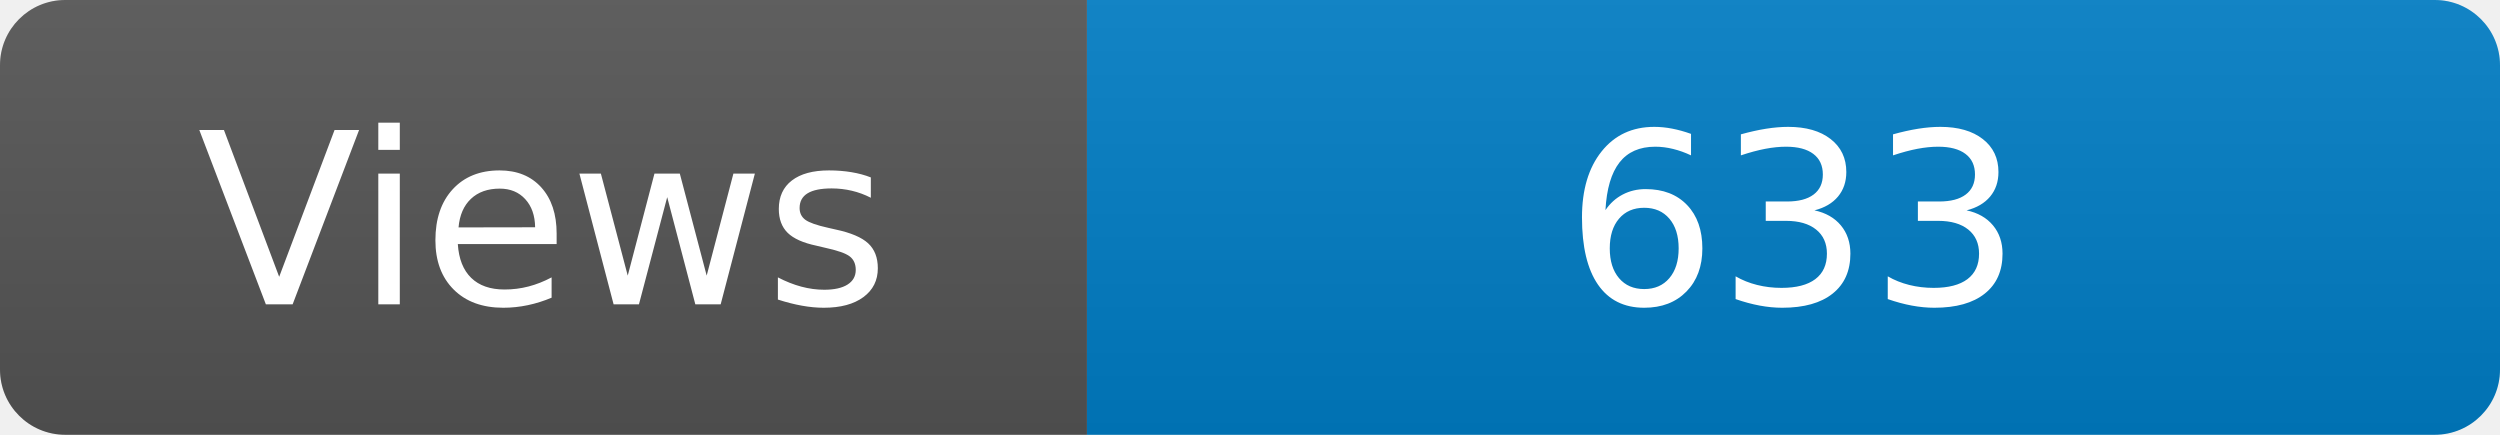
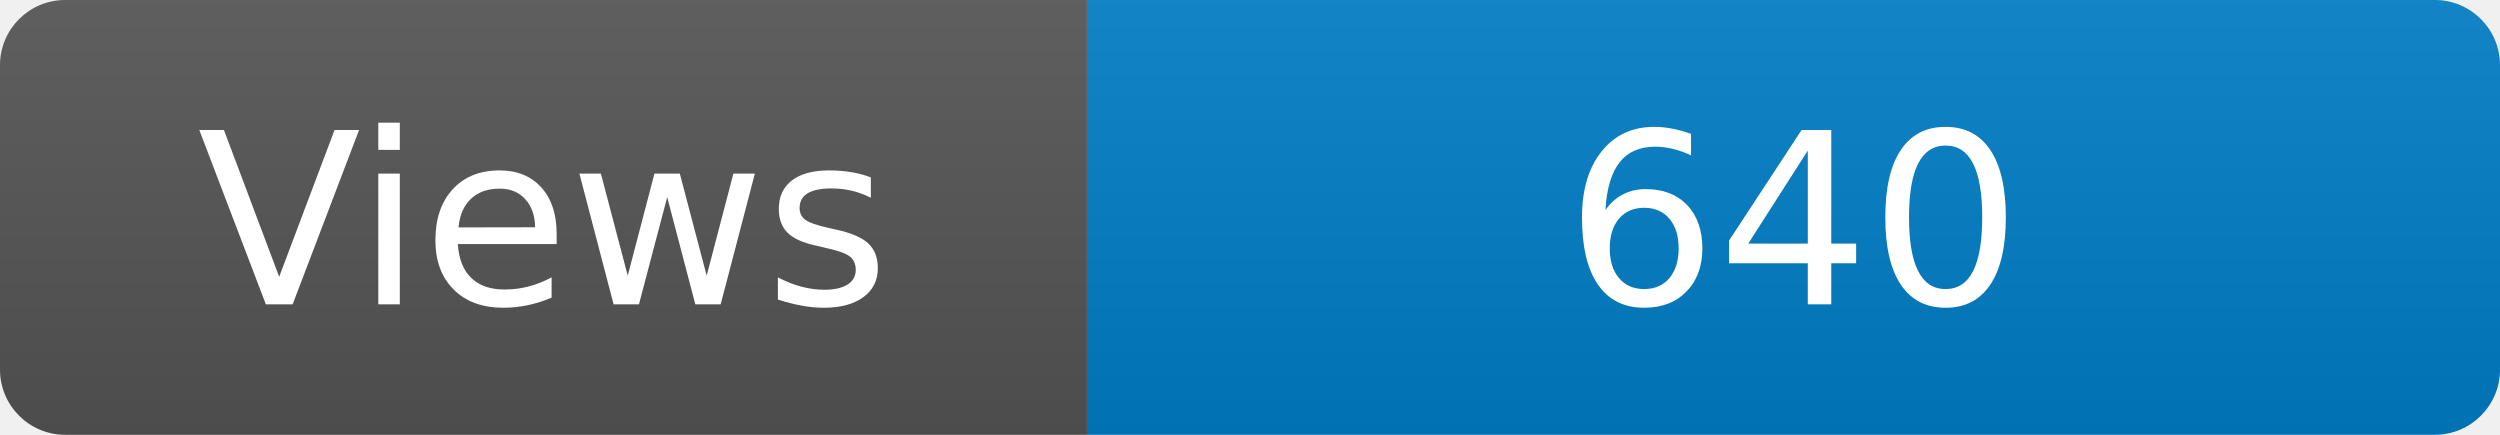
<svg xmlns="http://www.w3.org/2000/svg" width="115" height="20" role="img" aria-label="Maintained?: yes">
  <linearGradient id="s" x2="0" y2="100%">
    <stop offset="0" stop-color="#bbb" stop-opacity=".1" />
    <stop offset="1" stop-opacity=".1" />
  </linearGradient>
  <clipPath id="r">
    <rect width="115" height="20" rx="3" fill="#fff" />
  </clipPath>
  <g clip-path="url(#r)">
    <rect width="50" height="20" fill="#555" />
    <rect x="50" width="160" height="20" fill="#007ec6" />
    <rect width="115" height="20" fill="url(#s)" />
  </g>
  <g fill="#fff" text-anchor="middle" font-family="Verdana,Geneva,DejaVu Sans,sans-serif" font-size="110">
    <text x="250" y="140" transform="scale(.1)" fill="#fff">Views</text>
-     <text x="825" y="140" transform="scale(.1)" fill="#fff">633</text>
+     <text x="825" y="140" transform="scale(.1)" fill="#fff">640</text>
  </g>
</svg>
